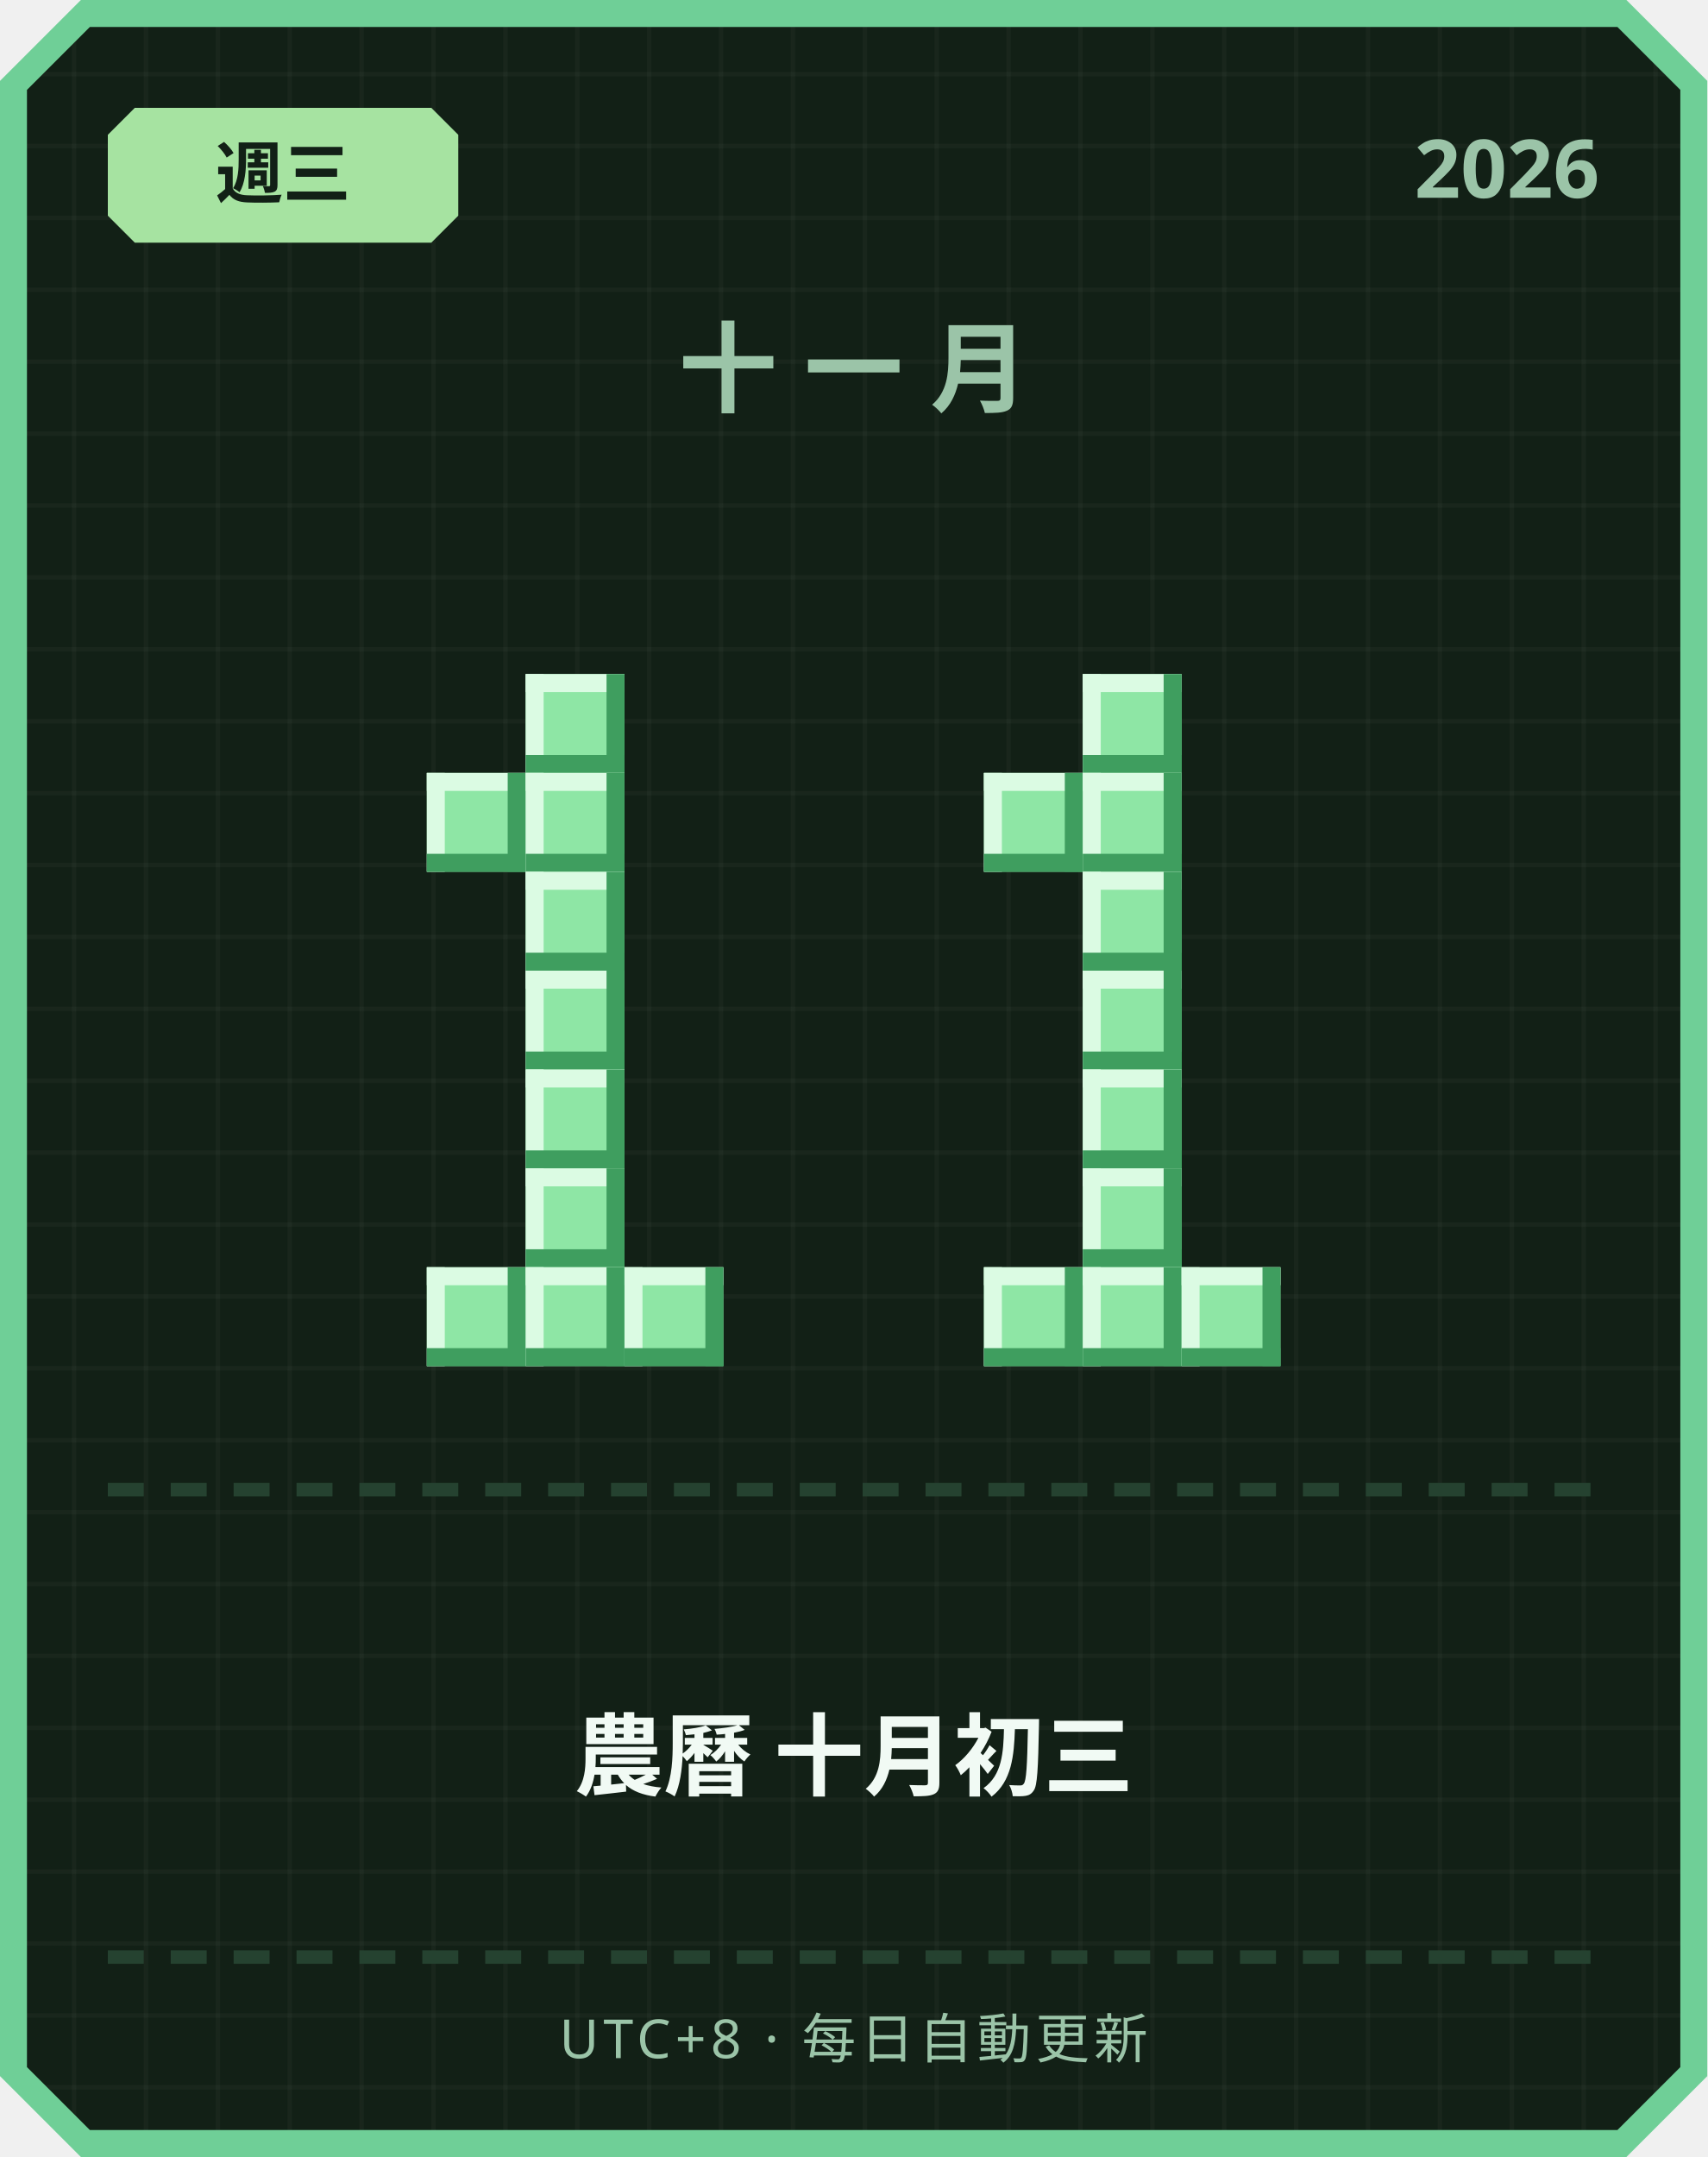
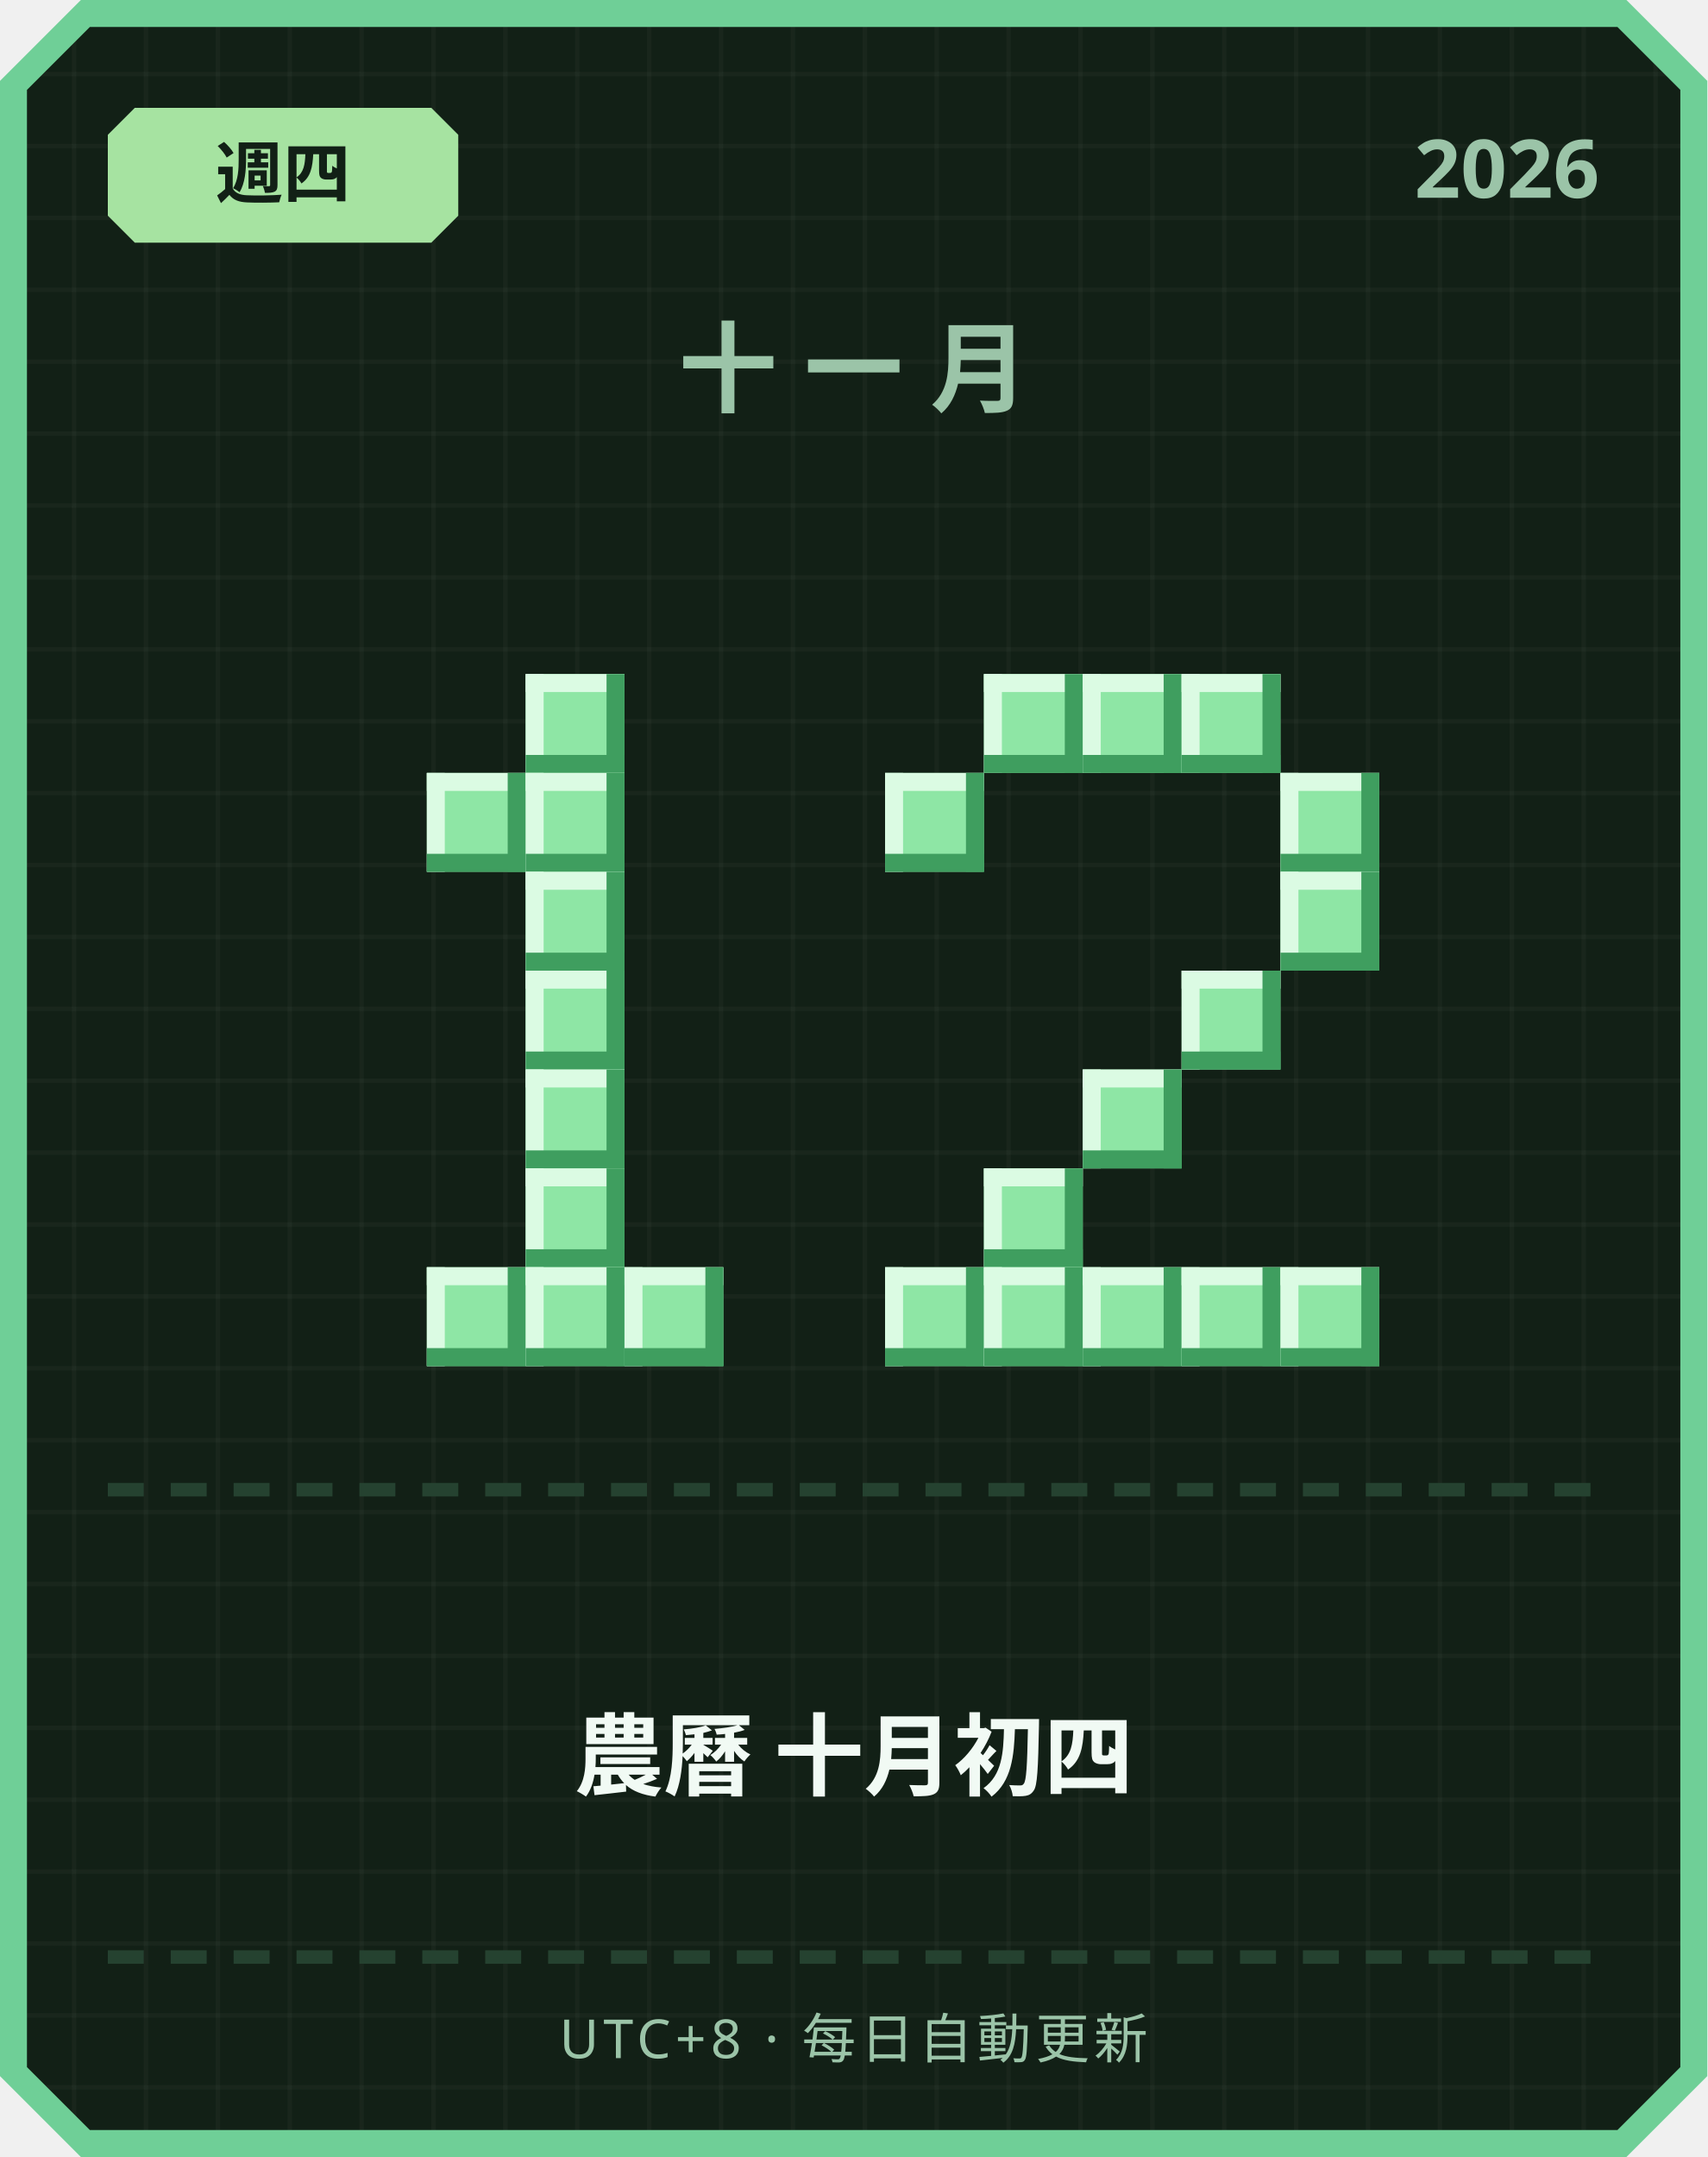
<svg xmlns="http://www.w3.org/2000/svg" width="380" height="480" viewBox="0 0 380 480">
  <defs>
    <pattern id="grid" width="16" height="16" patternUnits="userSpaceOnUse">
      <rect width="16" height="16" fill="#122016" />
      <rect width="1" height="16" fill="#ffffff" opacity="0.03" />
      <rect width="16" height="1" fill="#ffffff" opacity="0.03" />
    </pattern>
  </defs>
  <path d="M 18,0 L 362,0 L 380,18 L 380,462 L 362,480 L 18,480 L 0,462 L 0,18 Z" fill="#6fcf97" />
  <path d="M 20,6 L 360,6 L 374,20 L 374,460 L 360,474 L 20,474 L 6,460 L 6,20 Z" fill="url(#grid)" />
  <path d="M 30,24 L 96,24 L 102,30 L 102,48 L 96,54 L 30,54 L 24,48 L 24,30 Z" fill="#a6e3a1" />
-   <text x="63" y="44" text-anchor="middle" font-family="'Segoe UI', sans-serif" font-size="15" font-weight="700" fill="#122016">週三</text>
+   <text x="63" y="44" text-anchor="middle" font-family="'Segoe UI', sans-serif" font-size="15" font-weight="700" fill="#122016">週四</text>
  <text x="356" y="44" text-anchor="end" font-family="'Segoe UI', sans-serif" font-size="18" font-weight="700" fill="#9bc4a8">2026</text>
  <text x="190" y="90" text-anchor="middle" font-family="'Segoe UI', sans-serif" font-size="22" font-weight="700" letter-spacing="6" fill="#9bc4a8">十一月</text>
  <rect x="117" y="150" width="22" height="22" fill="#8ee6a5" />
  <rect x="117" y="150" width="22" height="4" fill="#dbfbe3" />
  <rect x="117" y="150" width="4" height="22" fill="#dbfbe3" />
  <rect x="117" y="168" width="22" height="4" fill="#3f9e5f" />
  <rect x="135" y="150" width="4" height="22" fill="#3f9e5f" />
  <rect x="95" y="172" width="22" height="22" fill="#8ee6a5" />
  <rect x="95" y="172" width="22" height="4" fill="#dbfbe3" />
  <rect x="95" y="172" width="4" height="22" fill="#dbfbe3" />
  <rect x="95" y="190" width="22" height="4" fill="#3f9e5f" />
  <rect x="113" y="172" width="4" height="22" fill="#3f9e5f" />
  <rect x="117" y="172" width="22" height="22" fill="#8ee6a5" />
  <rect x="117" y="172" width="22" height="4" fill="#dbfbe3" />
  <rect x="117" y="172" width="4" height="22" fill="#dbfbe3" />
  <rect x="117" y="190" width="22" height="4" fill="#3f9e5f" />
  <rect x="135" y="172" width="4" height="22" fill="#3f9e5f" />
  <rect x="117" y="194" width="22" height="22" fill="#8ee6a5" />
  <rect x="117" y="194" width="22" height="4" fill="#dbfbe3" />
  <rect x="117" y="194" width="4" height="22" fill="#dbfbe3" />
  <rect x="117" y="212" width="22" height="4" fill="#3f9e5f" />
  <rect x="135" y="194" width="4" height="22" fill="#3f9e5f" />
  <rect x="117" y="216" width="22" height="22" fill="#8ee6a5" />
  <rect x="117" y="216" width="22" height="4" fill="#dbfbe3" />
  <rect x="117" y="216" width="4" height="22" fill="#dbfbe3" />
  <rect x="117" y="234" width="22" height="4" fill="#3f9e5f" />
  <rect x="135" y="216" width="4" height="22" fill="#3f9e5f" />
  <rect x="117" y="238" width="22" height="22" fill="#8ee6a5" />
  <rect x="117" y="238" width="22" height="4" fill="#dbfbe3" />
  <rect x="117" y="238" width="4" height="22" fill="#dbfbe3" />
  <rect x="117" y="256" width="22" height="4" fill="#3f9e5f" />
  <rect x="135" y="238" width="4" height="22" fill="#3f9e5f" />
  <rect x="117" y="260" width="22" height="22" fill="#8ee6a5" />
  <rect x="117" y="260" width="22" height="4" fill="#dbfbe3" />
  <rect x="117" y="260" width="4" height="22" fill="#dbfbe3" />
  <rect x="117" y="278" width="22" height="4" fill="#3f9e5f" />
  <rect x="135" y="260" width="4" height="22" fill="#3f9e5f" />
  <rect x="95" y="282" width="22" height="22" fill="#8ee6a5" />
  <rect x="95" y="282" width="22" height="4" fill="#dbfbe3" />
  <rect x="95" y="282" width="4" height="22" fill="#dbfbe3" />
  <rect x="95" y="300" width="22" height="4" fill="#3f9e5f" />
  <rect x="113" y="282" width="4" height="22" fill="#3f9e5f" />
  <rect x="117" y="282" width="22" height="22" fill="#8ee6a5" />
  <rect x="117" y="282" width="22" height="4" fill="#dbfbe3" />
  <rect x="117" y="282" width="4" height="22" fill="#dbfbe3" />
  <rect x="117" y="300" width="22" height="4" fill="#3f9e5f" />
  <rect x="135" y="282" width="4" height="22" fill="#3f9e5f" />
  <rect x="139" y="282" width="22" height="22" fill="#8ee6a5" />
  <rect x="139" y="282" width="22" height="4" fill="#dbfbe3" />
  <rect x="139" y="282" width="4" height="22" fill="#dbfbe3" />
  <rect x="139" y="300" width="22" height="4" fill="#3f9e5f" />
  <rect x="157" y="282" width="4" height="22" fill="#3f9e5f" />
+   <rect x="219" y="150" width="22" height="22" fill="#8ee6a5" />
+   <rect x="219" y="150" width="22" height="4" fill="#dbfbe3" />
+   <rect x="219" y="150" width="4" height="22" fill="#dbfbe3" />
+   <rect x="219" y="168" width="22" height="4" fill="#3f9e5f" />
+   <rect x="237" y="150" width="4" height="22" fill="#3f9e5f" />
  <rect x="241" y="150" width="22" height="22" fill="#8ee6a5" />
  <rect x="241" y="150" width="22" height="4" fill="#dbfbe3" />
  <rect x="241" y="150" width="4" height="22" fill="#dbfbe3" />
  <rect x="241" y="168" width="22" height="4" fill="#3f9e5f" />
  <rect x="259" y="150" width="4" height="22" fill="#3f9e5f" />
-   <rect x="219" y="172" width="22" height="22" fill="#8ee6a5" />
-   <rect x="219" y="172" width="22" height="4" fill="#dbfbe3" />
-   <rect x="219" y="172" width="4" height="22" fill="#dbfbe3" />
-   <rect x="219" y="190" width="22" height="4" fill="#3f9e5f" />
-   <rect x="237" y="172" width="4" height="22" fill="#3f9e5f" />
-   <rect x="241" y="172" width="22" height="22" fill="#8ee6a5" />
-   <rect x="241" y="172" width="22" height="4" fill="#dbfbe3" />
-   <rect x="241" y="172" width="4" height="22" fill="#dbfbe3" />
-   <rect x="241" y="190" width="22" height="4" fill="#3f9e5f" />
-   <rect x="259" y="172" width="4" height="22" fill="#3f9e5f" />
-   <rect x="241" y="194" width="22" height="22" fill="#8ee6a5" />
-   <rect x="241" y="194" width="22" height="4" fill="#dbfbe3" />
-   <rect x="241" y="194" width="4" height="22" fill="#dbfbe3" />
-   <rect x="241" y="212" width="22" height="4" fill="#3f9e5f" />
-   <rect x="259" y="194" width="4" height="22" fill="#3f9e5f" />
-   <rect x="241" y="216" width="22" height="22" fill="#8ee6a5" />
-   <rect x="241" y="216" width="22" height="4" fill="#dbfbe3" />
-   <rect x="241" y="216" width="4" height="22" fill="#dbfbe3" />
-   <rect x="241" y="234" width="22" height="4" fill="#3f9e5f" />
-   <rect x="259" y="216" width="4" height="22" fill="#3f9e5f" />
+   <rect x="263" y="150" width="22" height="22" fill="#8ee6a5" />
+   <rect x="263" y="150" width="22" height="4" fill="#dbfbe3" />
+   <rect x="263" y="150" width="4" height="22" fill="#dbfbe3" />
+   <rect x="263" y="168" width="22" height="4" fill="#3f9e5f" />
+   <rect x="281" y="150" width="4" height="22" fill="#3f9e5f" />
+   <rect x="197" y="172" width="22" height="22" fill="#8ee6a5" />
+   <rect x="197" y="172" width="22" height="4" fill="#dbfbe3" />
+   <rect x="197" y="172" width="4" height="22" fill="#dbfbe3" />
+   <rect x="197" y="190" width="22" height="4" fill="#3f9e5f" />
+   <rect x="215" y="172" width="4" height="22" fill="#3f9e5f" />
+   <rect x="285" y="172" width="22" height="22" fill="#8ee6a5" />
+   <rect x="285" y="172" width="22" height="4" fill="#dbfbe3" />
+   <rect x="285" y="172" width="4" height="22" fill="#dbfbe3" />
+   <rect x="285" y="190" width="22" height="4" fill="#3f9e5f" />
+   <rect x="303" y="172" width="4" height="22" fill="#3f9e5f" />
+   <rect x="285" y="194" width="22" height="22" fill="#8ee6a5" />
+   <rect x="285" y="194" width="22" height="4" fill="#dbfbe3" />
+   <rect x="285" y="194" width="4" height="22" fill="#dbfbe3" />
+   <rect x="285" y="212" width="22" height="4" fill="#3f9e5f" />
+   <rect x="303" y="194" width="4" height="22" fill="#3f9e5f" />
+   <rect x="263" y="216" width="22" height="22" fill="#8ee6a5" />
+   <rect x="263" y="216" width="22" height="4" fill="#dbfbe3" />
+   <rect x="263" y="216" width="4" height="22" fill="#dbfbe3" />
+   <rect x="263" y="234" width="22" height="4" fill="#3f9e5f" />
+   <rect x="281" y="216" width="4" height="22" fill="#3f9e5f" />
  <rect x="241" y="238" width="22" height="22" fill="#8ee6a5" />
  <rect x="241" y="238" width="22" height="4" fill="#dbfbe3" />
  <rect x="241" y="238" width="4" height="22" fill="#dbfbe3" />
  <rect x="241" y="256" width="22" height="4" fill="#3f9e5f" />
  <rect x="259" y="238" width="4" height="22" fill="#3f9e5f" />
-   <rect x="241" y="260" width="22" height="22" fill="#8ee6a5" />
-   <rect x="241" y="260" width="22" height="4" fill="#dbfbe3" />
-   <rect x="241" y="260" width="4" height="22" fill="#dbfbe3" />
-   <rect x="241" y="278" width="22" height="4" fill="#3f9e5f" />
-   <rect x="259" y="260" width="4" height="22" fill="#3f9e5f" />
+   <rect x="219" y="260" width="22" height="22" fill="#8ee6a5" />
+   <rect x="219" y="260" width="22" height="4" fill="#dbfbe3" />
+   <rect x="219" y="260" width="4" height="22" fill="#dbfbe3" />
+   <rect x="219" y="278" width="22" height="4" fill="#3f9e5f" />
+   <rect x="237" y="260" width="4" height="22" fill="#3f9e5f" />
+   <rect x="197" y="282" width="22" height="22" fill="#8ee6a5" />
+   <rect x="197" y="282" width="22" height="4" fill="#dbfbe3" />
+   <rect x="197" y="282" width="4" height="22" fill="#dbfbe3" />
+   <rect x="197" y="300" width="22" height="4" fill="#3f9e5f" />
+   <rect x="215" y="282" width="4" height="22" fill="#3f9e5f" />
  <rect x="219" y="282" width="22" height="22" fill="#8ee6a5" />
  <rect x="219" y="282" width="22" height="4" fill="#dbfbe3" />
  <rect x="219" y="282" width="4" height="22" fill="#dbfbe3" />
  <rect x="219" y="300" width="22" height="4" fill="#3f9e5f" />
  <rect x="237" y="282" width="4" height="22" fill="#3f9e5f" />
  <rect x="241" y="282" width="22" height="22" fill="#8ee6a5" />
  <rect x="241" y="282" width="22" height="4" fill="#dbfbe3" />
  <rect x="241" y="282" width="4" height="22" fill="#dbfbe3" />
  <rect x="241" y="300" width="22" height="4" fill="#3f9e5f" />
  <rect x="259" y="282" width="4" height="22" fill="#3f9e5f" />
  <rect x="263" y="282" width="22" height="22" fill="#8ee6a5" />
  <rect x="263" y="282" width="22" height="4" fill="#dbfbe3" />
  <rect x="263" y="282" width="4" height="22" fill="#dbfbe3" />
  <rect x="263" y="300" width="22" height="4" fill="#3f9e5f" />
  <rect x="281" y="282" width="4" height="22" fill="#3f9e5f" />
+   <rect x="285" y="282" width="22" height="22" fill="#8ee6a5" />
+   <rect x="285" y="282" width="22" height="4" fill="#dbfbe3" />
+   <rect x="285" y="282" width="4" height="22" fill="#dbfbe3" />
+   <rect x="285" y="300" width="22" height="4" fill="#3f9e5f" />
+   <rect x="303" y="282" width="4" height="22" fill="#3f9e5f" />
  <rect x="24" y="330" width="8" height="3" fill="#254230" />
  <rect x="38" y="330" width="8" height="3" fill="#254230" />
  <rect x="52" y="330" width="8" height="3" fill="#254230" />
  <rect x="66" y="330" width="8" height="3" fill="#254230" />
  <rect x="80" y="330" width="8" height="3" fill="#254230" />
  <rect x="94" y="330" width="8" height="3" fill="#254230" />
  <rect x="108" y="330" width="8" height="3" fill="#254230" />
  <rect x="122" y="330" width="8" height="3" fill="#254230" />
  <rect x="136" y="330" width="8" height="3" fill="#254230" />
  <rect x="150" y="330" width="8" height="3" fill="#254230" />
  <rect x="164" y="330" width="8" height="3" fill="#254230" />
  <rect x="178" y="330" width="8" height="3" fill="#254230" />
  <rect x="192" y="330" width="8" height="3" fill="#254230" />
  <rect x="206" y="330" width="8" height="3" fill="#254230" />
  <rect x="220" y="330" width="8" height="3" fill="#254230" />
  <rect x="234" y="330" width="8" height="3" fill="#254230" />
  <rect x="248" y="330" width="8" height="3" fill="#254230" />
  <rect x="262" y="330" width="8" height="3" fill="#254230" />
  <rect x="276" y="330" width="8" height="3" fill="#254230" />
  <rect x="290" y="330" width="8" height="3" fill="#254230" />
  <rect x="304" y="330" width="8" height="3" fill="#254230" />
  <rect x="318" y="330" width="8" height="3" fill="#254230" />
  <rect x="332" y="330" width="8" height="3" fill="#254230" />
  <rect x="346" y="330" width="8" height="3" fill="#254230" />
-   <text x="190" y="398" text-anchor="middle" font-family="'Segoe UI', 'Microsoft JhengHei', sans-serif" font-size="20" font-weight="700" fill="#f1faf4">農曆 十月初三</text>
+   <text x="190" y="398" text-anchor="middle" font-family="'Segoe UI', 'Microsoft JhengHei', sans-serif" font-size="20" font-weight="700" fill="#f1faf4">農曆 十月初四</text>
  <rect x="24" y="434" width="8" height="3" fill="#254230" />
  <rect x="38" y="434" width="8" height="3" fill="#254230" />
  <rect x="52" y="434" width="8" height="3" fill="#254230" />
  <rect x="66" y="434" width="8" height="3" fill="#254230" />
  <rect x="80" y="434" width="8" height="3" fill="#254230" />
  <rect x="94" y="434" width="8" height="3" fill="#254230" />
  <rect x="108" y="434" width="8" height="3" fill="#254230" />
  <rect x="122" y="434" width="8" height="3" fill="#254230" />
  <rect x="136" y="434" width="8" height="3" fill="#254230" />
  <rect x="150" y="434" width="8" height="3" fill="#254230" />
  <rect x="164" y="434" width="8" height="3" fill="#254230" />
  <rect x="178" y="434" width="8" height="3" fill="#254230" />
  <rect x="192" y="434" width="8" height="3" fill="#254230" />
  <rect x="206" y="434" width="8" height="3" fill="#254230" />
  <rect x="220" y="434" width="8" height="3" fill="#254230" />
  <rect x="234" y="434" width="8" height="3" fill="#254230" />
  <rect x="248" y="434" width="8" height="3" fill="#254230" />
  <rect x="262" y="434" width="8" height="3" fill="#254230" />
  <rect x="276" y="434" width="8" height="3" fill="#254230" />
  <rect x="290" y="434" width="8" height="3" fill="#254230" />
  <rect x="304" y="434" width="8" height="3" fill="#254230" />
  <rect x="318" y="434" width="8" height="3" fill="#254230" />
  <rect x="332" y="434" width="8" height="3" fill="#254230" />
  <rect x="346" y="434" width="8" height="3" fill="#254230" />
  <text x="190" y="458" text-anchor="middle" font-family="'Segoe UI', sans-serif" font-size="12" letter-spacing="1" fill="#9bc4a8">UTC+8 · 每日自動更新</text>
</svg>
